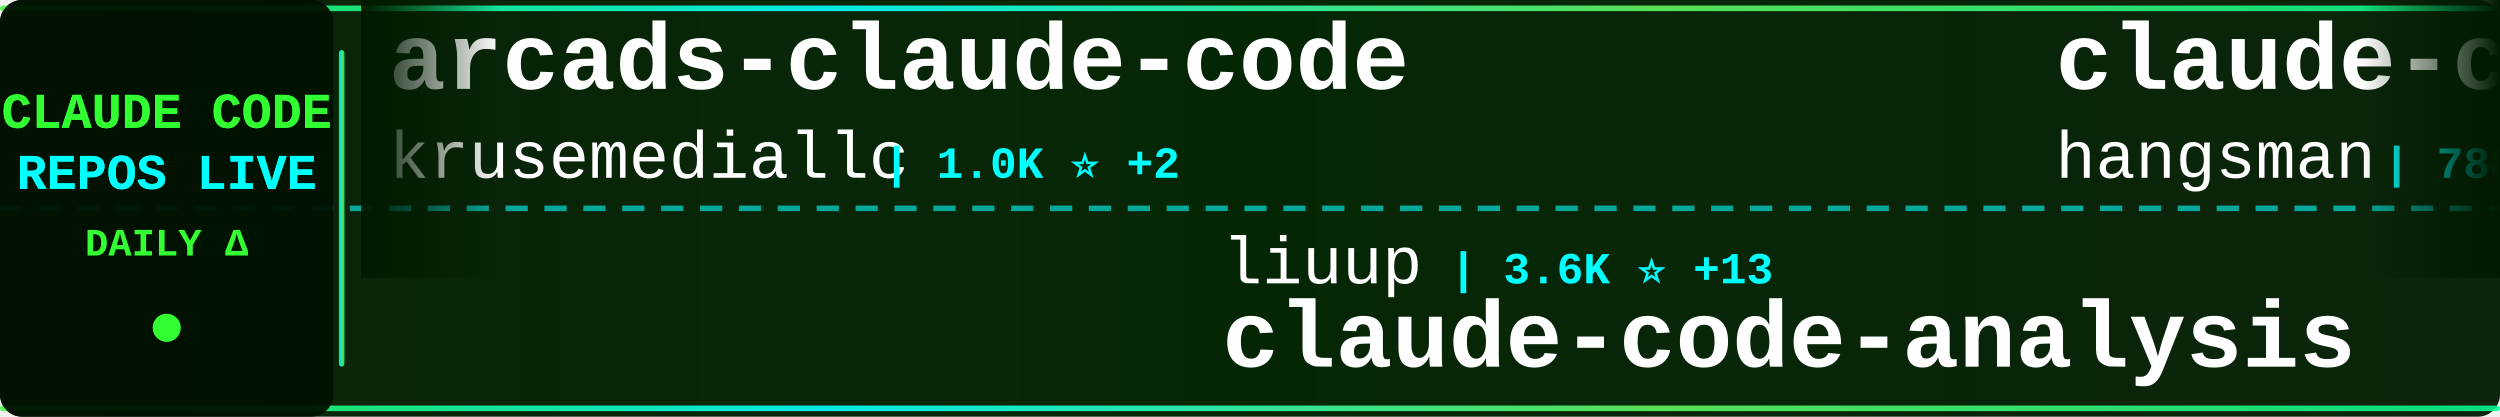
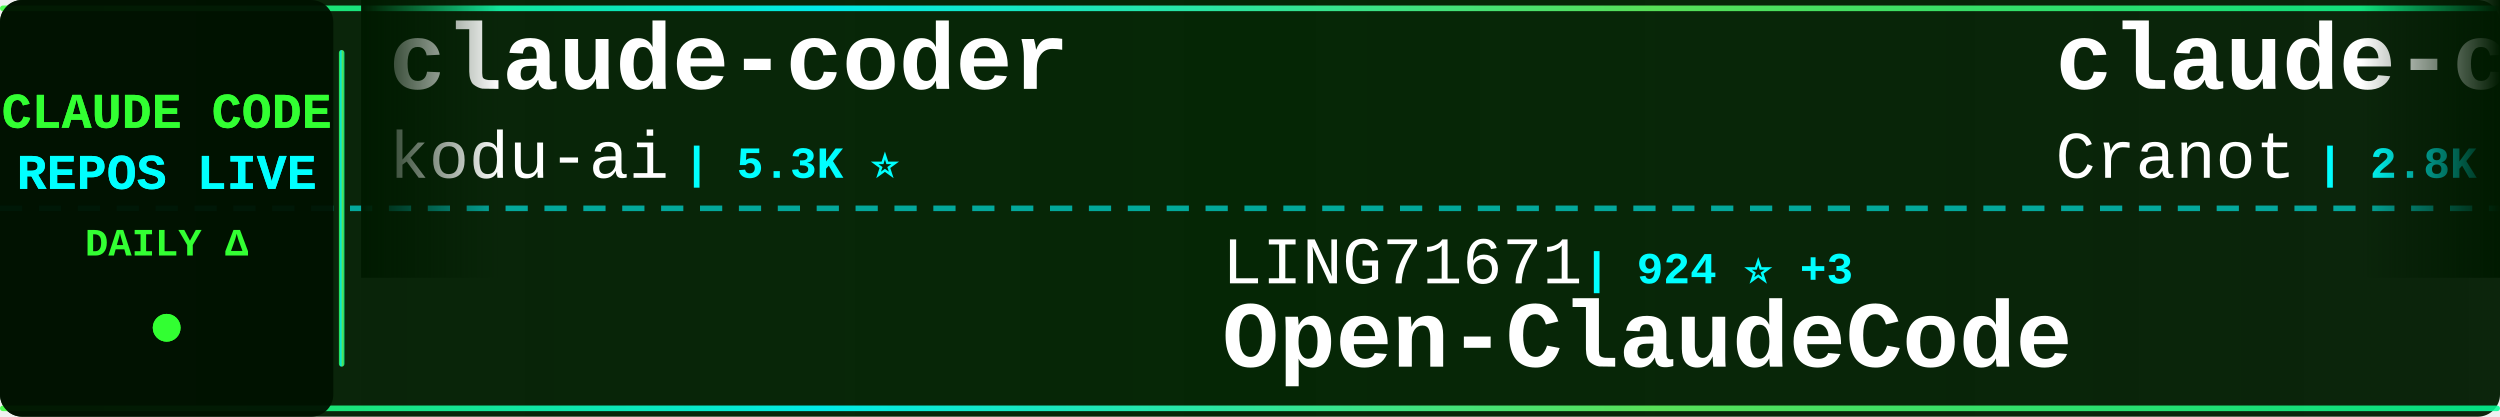
<svg xmlns="http://www.w3.org/2000/svg" width="900" height="150">
  <defs>
    <linearGradient id="tickerBg" x1="0%" y1="0%" x2="100%" y2="0%">
      <stop offset="0%" style="stop-color:#001a00;stop-opacity:0.95" />
      <stop offset="50%" style="stop-color:#002200;stop-opacity:0.98" />
      <stop offset="100%" style="stop-color:#001a00;stop-opacity:0.95" />
    </linearGradient>
    <linearGradient id="borderGrad" x1="0%" y1="0%" x2="100%" y2="0%">
      <stop offset="0%" style="stop-color:#33ff33;stop-opacity:0.85">
        <animate attributeName="stop-opacity" values="0.85;1;0.85" dur="2s" repeatCount="indefinite" />
      </stop>
      <stop offset="33%" style="stop-color:#00ffff;stop-opacity:0.9">
        <animate attributeName="stop-opacity" values="0.9;1;0.9" dur="2.2s" repeatCount="indefinite" />
      </stop>
      <stop offset="66%" style="stop-color:#66ff66;stop-opacity:0.85">
        <animate attributeName="stop-opacity" values="0.85;1;0.85" dur="1.8s" repeatCount="indefinite" />
      </stop>
      <stop offset="100%" style="stop-color:#00ff99;stop-opacity:0.85">
        <animate attributeName="stop-opacity" values="0.85;1;0.85" dur="2s" repeatCount="indefinite" />
      </stop>
    </linearGradient>
    <filter id="textGlow">
      <feGaussianBlur stdDeviation="0.1" result="coloredBlur" />
      <feMerge>
        <feMergeNode in="coloredBlur" />
        <feMergeNode in="SourceGraphic" />
      </feMerge>
    </filter>
    <filter id="metricGlow">
      <feGaussianBlur stdDeviation="0.2" result="coloredBlur" />
      <feMerge>
        <feMergeNode in="coloredBlur" />
        <feMergeNode in="SourceGraphic" />
      </feMerge>
    </filter>
    <linearGradient id="leftFade" x1="0%" y1="0%" x2="100%" y2="0%">
      <stop offset="0%" style="stop-color:#001a00;stop-opacity:1" />
      <stop offset="100%" style="stop-color:#001a00;stop-opacity:0" />
    </linearGradient>
    <linearGradient id="rightFade" x1="0%" y1="0%" x2="100%" y2="0%">
      <stop offset="0%" style="stop-color:#001a00;stop-opacity:0" />
      <stop offset="100%" style="stop-color:#001a00;stop-opacity:1" />
    </linearGradient>
  </defs>
  <rect width="900" height="150" fill="url(#tickerBg)" rx="8" />
  <rect x="0" y="2" width="900" height="2" fill="url(#borderGrad)" rx="1" />
  <rect x="0" y="146" width="900" height="2" fill="url(#borderGrad)" rx="1" />
  <line x1="0" y1="75" x2="900" y2="75" stroke="#00ffff" stroke-width="2" stroke-dasharray="8 6" opacity="0.6" />
  <rect x="0" y="0" width="120" height="150" fill="#001100" opacity="0.95" rx="8" />
  <text x="60" y="46" font-family="'Courier New', monospace" font-size="18" font-weight="bold" fill="#33ff33" text-anchor="middle" filter="url(#textGlow)">
    CLAUDE CODE
  </text>
  <text x="60" y="68" font-family="'Courier New', monospace" font-size="18" font-weight="bold" fill="#00ffff" text-anchor="middle" filter="url(#textGlow)">
    REPOS LIVE
  </text>
  <text x="60" y="92" font-family="'Courier New', monospace" font-size="14" font-weight="bold" fill="#33ff33" text-anchor="middle">
    DAILY Δ
  </text>
  <circle cx="60" cy="118" r="5" fill="#33ff33" filter="url(#metricGlow)">
    <animate attributeName="r" values="4;6;4" dur="1.5s" repeatCount="indefinite" />
    <animate attributeName="opacity" values="0.6;1;0.6" dur="1.5s" repeatCount="indefinite" />
  </circle>
  <rect x="122" y="18" width="2" height="114" fill="url(#borderGrad)" rx="1" />
  <clipPath id="tickerClip">
    <rect x="130" y="0" width="770" height="150" />
  </clipPath>
  <g clip-path="url(#tickerClip)">
    <g id="tickerItems">
      <animateTransform attributeName="transform" attributeType="XML" type="translate" from="0 0" to="-3000 0" dur="54s" repeatCount="indefinite" />
      <g transform="translate(0, 0)">
-         <text x="140" y="32" font-family="'Courier New', monospace" font-size="34" font-weight="bold" fill="#ffffff">arcads-claude-code</text>
-         <text x="140" y="64" font-family="'Courier New', monospace" font-size="24" font-weight="normal" fill="#ffffff" opacity="1.0">krusemediallc</text>
-         <text x="318" y="64" font-family="'Courier New', monospace" font-size="16" font-weight="bold" fill="#00ffff"> | 1.0K ⭐ +2</text>
+         <text x="140" y="32" font-family="'Courier New', monospace" font-size="34" font-weight="bold" fill="#ffffff">claude-coder</text>
+         <text x="140" y="64" font-family="'Courier New', monospace" font-size="24" font-weight="normal" fill="#ffffff" opacity="1.0">kodu-ai</text>
+         <text x="246" y="64" font-family="'Courier New', monospace" font-size="16" font-weight="bold" fill="#00ffff"> | 5.3K ⭐</text>
      </g>
      <g transform="translate(300, 0)">
-         <text x="140" y="102" font-family="'Courier New', monospace" font-size="24" font-weight="normal" fill="#ffffff" opacity="1.0">liuup</text>
-         <text x="222" y="102" font-family="'Courier New', monospace" font-size="16" font-weight="bold" fill="#00ffff"> | 3.6K ⭐ +13</text>
-         <text x="140" y="132" font-family="'Courier New', monospace" font-size="34" font-weight="bold" fill="#ffffff">claude-code-analysis</text>
+         <text x="140" y="102" font-family="'Courier New', monospace" font-size="24" font-weight="normal" fill="#ffffff" opacity="1.0">LING71671</text>
+         <text x="270" y="102" font-family="'Courier New', monospace" font-size="16" font-weight="bold" fill="#00ffff"> | 924 ⭐ +3</text>
+         <text x="140" y="132" font-family="'Courier New', monospace" font-size="34" font-weight="bold" fill="#ffffff">Open-ClaudeCode</text>
      </g>
      <g transform="translate(600, 0)">
-         <text x="140" y="32" font-family="'Courier New', monospace" font-size="34" font-weight="bold" fill="#ffffff">claude-code-source</text>
-         <text x="140" y="64" font-family="'Courier New', monospace" font-size="24" font-weight="normal" fill="#ffffff" opacity="1.0">hangsman</text>
-         <text x="258" y="64" font-family="'Courier New', monospace" font-size="16" font-weight="bold" fill="#00ffff"> | 788 ⭐</text>
+         <text x="140" y="32" font-family="'Courier New', monospace" font-size="34" font-weight="bold" fill="#ffffff">claude-code-guide</text>
+         <text x="140" y="64" font-family="'Courier New', monospace" font-size="24" font-weight="normal" fill="#ffffff" opacity="1.0">Cranot</text>
+         <text x="234" y="64" font-family="'Courier New', monospace" font-size="16" font-weight="bold" fill="#00ffff"> | 2.8K ⭐</text>
      </g>
      <g transform="translate(900, 0)">
-         <text x="140" y="102" font-family="'Courier New', monospace" font-size="24" font-weight="normal" fill="#ffffff" opacity="1.0">lorryjovens-hub</text>
-         <text x="342" y="102" font-family="'Courier New', monospace" font-size="16" font-weight="bold" fill="#00ffff"> | 1.7K ⭐</text>
-         <text x="140" y="132" font-family="'Courier New', monospace" font-size="34" font-weight="bold" fill="#ffffff">claude-code-rust</text>
+         <text x="140" y="102" font-family="'Courier New', monospace" font-size="24" font-weight="normal" fill="#ffffff" opacity="1.0">Piebald-AI</text>
+         <text x="282" y="102" font-family="'Courier New', monospace" font-size="16" font-weight="bold" fill="#00ffff"> | 11.9K ⭐ +17</text>
+         <text x="140" y="132" font-family="'Courier New', monospace" font-size="34" font-weight="bold" fill="#ffffff">claude-code-system-promp...</text>
      </g>
      <g transform="translate(1200, 0)">
-         <text x="140" y="32" font-family="'Courier New', monospace" font-size="34" font-weight="bold" fill="#ffffff">claude-code-system-promp...</text>
-         <text x="140" y="64" font-family="'Courier New', monospace" font-size="24" font-weight="normal" fill="#ffffff" opacity="1.0">Piebald-AI</text>
-         <text x="282" y="64" font-family="'Courier New', monospace" font-size="16" font-weight="bold" fill="#00ffff"> | 11.9K ⭐ +16</text>
+         <text x="140" y="32" font-family="'Courier New', monospace" font-size="34" font-weight="bold" fill="#ffffff">Claude-code</text>
+         <text x="140" y="64" font-family="'Courier New', monospace" font-size="24" font-weight="normal" fill="#ffffff" opacity="1.0">fazxes</text>
+         <text x="234" y="64" font-family="'Courier New', monospace" font-size="16" font-weight="bold" fill="#00ffff"> | 225 ⭐</text>
      </g>
      <g transform="translate(1500, 0)">
-         <text x="140" y="102" font-family="'Courier New', monospace" font-size="24" font-weight="normal" fill="#ffffff" opacity="1.0">JrCx7scC</text>
-         <text x="258" y="102" font-family="'Courier New', monospace" font-size="16" font-weight="bold" fill="#00ffff"> | 371 ⭐</text>
-         <text x="140" y="132" font-family="'Courier New', monospace" font-size="34" font-weight="bold" fill="#ffffff">claude-code-source</text>
+         <text x="140" y="102" font-family="'Courier New', monospace" font-size="24" font-weight="normal" fill="#ffffff" opacity="1.0">centminmod</text>
+         <text x="282" y="102" font-family="'Courier New', monospace" font-size="16" font-weight="bold" fill="#00ffff"> | 2.5K ⭐ +3</text>
+         <text x="140" y="132" font-family="'Courier New', monospace" font-size="34" font-weight="bold" fill="#ffffff">my-claude-code-setup</text>
      </g>
      <g transform="translate(1800, 0)">
-         <text x="140" y="32" font-family="'Courier New', monospace" font-size="34" font-weight="bold" fill="#ffffff">Claude-Code</text>
-         <text x="140" y="64" font-family="'Courier New', monospace" font-size="24" font-weight="normal" fill="#ffffff" opacity="1.0">OrcaWhisper</text>
-         <text x="294" y="64" font-family="'Courier New', monospace" font-size="16" font-weight="bold" fill="#00ffff"> | 86 ⭐ +1</text>
+         <text x="140" y="32" font-family="'Courier New', monospace" font-size="34" font-weight="bold" fill="#ffffff">claude-code-harness</text>
+         <text x="140" y="64" font-family="'Courier New', monospace" font-size="24" font-weight="normal" fill="#ffffff" opacity="1.0">Chachamaru127</text>
+         <text x="318" y="64" font-family="'Courier New', monospace" font-size="16" font-weight="bold" fill="#00ffff"> | 3.0K ⭐ +2</text>
      </g>
      <g transform="translate(2100, 0)">
-         <text x="140" y="102" font-family="'Courier New', monospace" font-size="24" font-weight="normal" fill="#ffffff" opacity="1.0">darcyegb</text>
-         <text x="258" y="102" font-family="'Courier New', monospace" font-size="16" font-weight="bold" fill="#00ffff"> | 748 ⭐</text>
-         <text x="140" y="132" font-family="'Courier New', monospace" font-size="34" font-weight="bold" fill="#ffffff">ClaudeCodeAgents</text>
+         <text x="140" y="102" font-family="'Courier New', monospace" font-size="24" font-weight="normal" fill="#ffffff" opacity="1.0">RichardAtCT</text>
+         <text x="294" y="102" font-family="'Courier New', monospace" font-size="16" font-weight="bold" fill="#00ffff"> | 2.7K ⭐ +1</text>
+         <text x="140" y="132" font-family="'Courier New', monospace" font-size="34" font-weight="bold" fill="#ffffff">claude-code-telegram</text>
      </g>
      <g transform="translate(2400, 0)">
-         <text x="140" y="32" font-family="'Courier New', monospace" font-size="34" font-weight="bold" fill="#ffffff">claude-code-infrastructu...</text>
-         <text x="140" y="64" font-family="'Courier New', monospace" font-size="24" font-weight="normal" fill="#ffffff" opacity="1.0">diet103</text>
-         <text x="246" y="64" font-family="'Courier New', monospace" font-size="16" font-weight="bold" fill="#00ffff"> | 10.0K ⭐ +81</text>
+         <text x="140" y="32" font-family="'Courier New', monospace" font-size="34" font-weight="bold" fill="#ffffff">everything-claude-code-z...</text>
+         <text x="140" y="64" font-family="'Courier New', monospace" font-size="24" font-weight="normal" fill="#ffffff" opacity="1.0">xu-xiang</text>
+         <text x="258" y="64" font-family="'Courier New', monospace" font-size="16" font-weight="bold" fill="#00ffff"> | 1.7K ⭐ +11</text>
      </g>
      <g transform="translate(2700, 0)">
-         <text x="140" y="102" font-family="'Courier New', monospace" font-size="24" font-weight="normal" fill="#ffffff" opacity="1.0">xu-xiang</text>
-         <text x="258" y="102" font-family="'Courier New', monospace" font-size="16" font-weight="bold" fill="#00ffff"> | 1.7K ⭐ +11</text>
-         <text x="140" y="132" font-family="'Courier New', monospace" font-size="34" font-weight="bold" fill="#ffffff">everything-claude-code-z...</text>
+         <text x="140" y="102" font-family="'Courier New', monospace" font-size="24" font-weight="normal" fill="#ffffff" opacity="1.0">anthropics</text>
+         <text x="282" y="102" font-family="'Courier New', monospace" font-size="16" font-weight="bold" fill="#00ffff"> | 918 ⭐ +2</text>
+         <text x="140" y="132" font-family="'Courier New', monospace" font-size="34" font-weight="bold" fill="#ffffff">claude-code-base-action</text>
      </g>
      <g transform="translate(3000, 0)">
-         <text x="140" y="32" font-family="'Courier New', monospace" font-size="34" font-weight="bold" fill="#ffffff">arcads-claude-code</text>
-         <text x="140" y="64" font-family="'Courier New', monospace" font-size="24" font-weight="normal" fill="#ffffff" opacity="1.0">krusemediallc</text>
-         <text x="318" y="64" font-family="'Courier New', monospace" font-size="16" font-weight="bold" fill="#00ffff"> | 1.0K ⭐ +2</text>
+         <text x="140" y="32" font-family="'Courier New', monospace" font-size="34" font-weight="bold" fill="#ffffff">claude-coder</text>
+         <text x="140" y="64" font-family="'Courier New', monospace" font-size="24" font-weight="normal" fill="#ffffff" opacity="1.0">kodu-ai</text>
+         <text x="246" y="64" font-family="'Courier New', monospace" font-size="16" font-weight="bold" fill="#00ffff"> | 5.3K ⭐</text>
      </g>
      <g transform="translate(3300, 0)">
-         <text x="140" y="102" font-family="'Courier New', monospace" font-size="24" font-weight="normal" fill="#ffffff" opacity="1.0">liuup</text>
-         <text x="222" y="102" font-family="'Courier New', monospace" font-size="16" font-weight="bold" fill="#00ffff"> | 3.6K ⭐ +13</text>
-         <text x="140" y="132" font-family="'Courier New', monospace" font-size="34" font-weight="bold" fill="#ffffff">claude-code-analysis</text>
+         <text x="140" y="102" font-family="'Courier New', monospace" font-size="24" font-weight="normal" fill="#ffffff" opacity="1.0">LING71671</text>
+         <text x="270" y="102" font-family="'Courier New', monospace" font-size="16" font-weight="bold" fill="#00ffff"> | 924 ⭐ +3</text>
+         <text x="140" y="132" font-family="'Courier New', monospace" font-size="34" font-weight="bold" fill="#ffffff">Open-ClaudeCode</text>
      </g>
      <g transform="translate(3600, 0)">
-         <text x="140" y="32" font-family="'Courier New', monospace" font-size="34" font-weight="bold" fill="#ffffff">claude-code-source</text>
-         <text x="140" y="64" font-family="'Courier New', monospace" font-size="24" font-weight="normal" fill="#ffffff" opacity="1.0">hangsman</text>
-         <text x="258" y="64" font-family="'Courier New', monospace" font-size="16" font-weight="bold" fill="#00ffff"> | 788 ⭐</text>
+         <text x="140" y="32" font-family="'Courier New', monospace" font-size="34" font-weight="bold" fill="#ffffff">claude-code-guide</text>
+         <text x="140" y="64" font-family="'Courier New', monospace" font-size="24" font-weight="normal" fill="#ffffff" opacity="1.0">Cranot</text>
+         <text x="234" y="64" font-family="'Courier New', monospace" font-size="16" font-weight="bold" fill="#00ffff"> | 2.8K ⭐</text>
      </g>
      <g transform="translate(3900, 0)">
-         <text x="140" y="102" font-family="'Courier New', monospace" font-size="24" font-weight="normal" fill="#ffffff" opacity="1.0">lorryjovens-hub</text>
-         <text x="342" y="102" font-family="'Courier New', monospace" font-size="16" font-weight="bold" fill="#00ffff"> | 1.7K ⭐</text>
-         <text x="140" y="132" font-family="'Courier New', monospace" font-size="34" font-weight="bold" fill="#ffffff">claude-code-rust</text>
+         <text x="140" y="102" font-family="'Courier New', monospace" font-size="24" font-weight="normal" fill="#ffffff" opacity="1.0">Piebald-AI</text>
+         <text x="282" y="102" font-family="'Courier New', monospace" font-size="16" font-weight="bold" fill="#00ffff"> | 11.9K ⭐ +17</text>
+         <text x="140" y="132" font-family="'Courier New', monospace" font-size="34" font-weight="bold" fill="#ffffff">claude-code-system-promp...</text>
      </g>
    </g>
  </g>
  <rect x="130" y="0" width="50" height="100" fill="url(#leftFade)" />
  <rect x="850" y="0" width="50" height="100" fill="url(#rightFade)" />
</svg>
